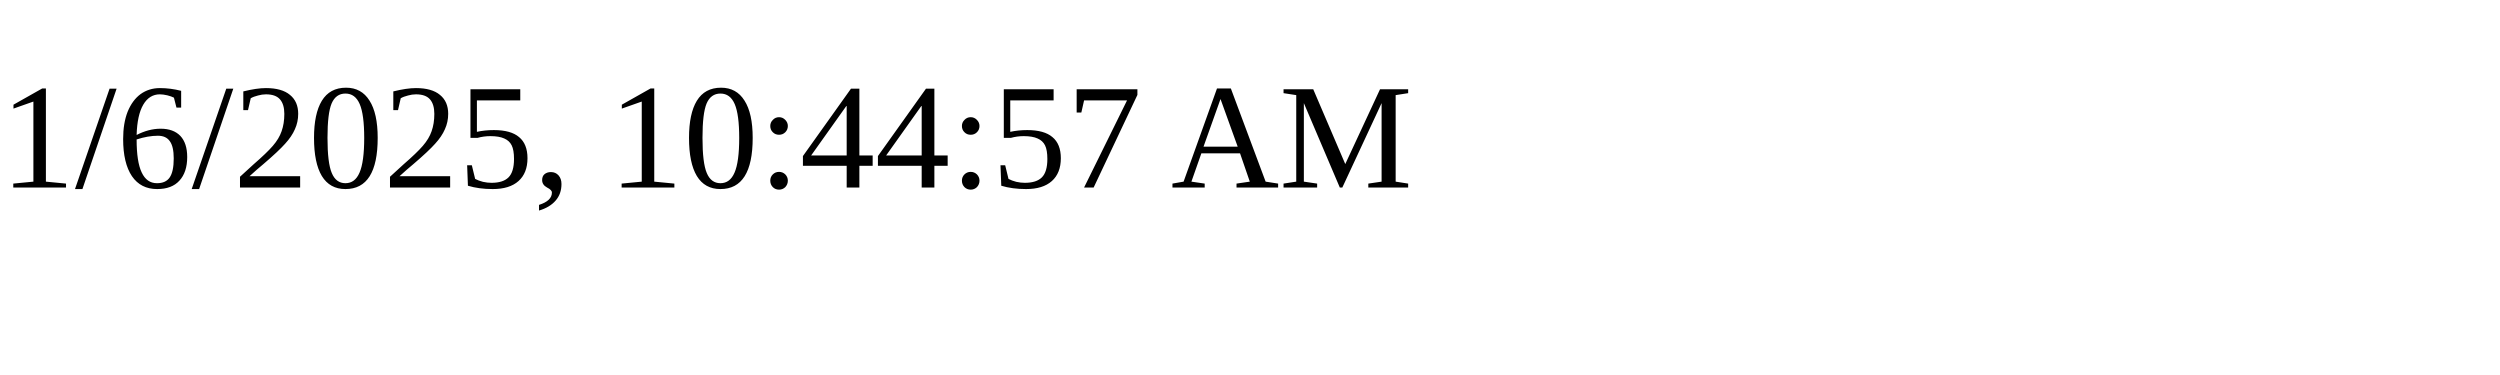
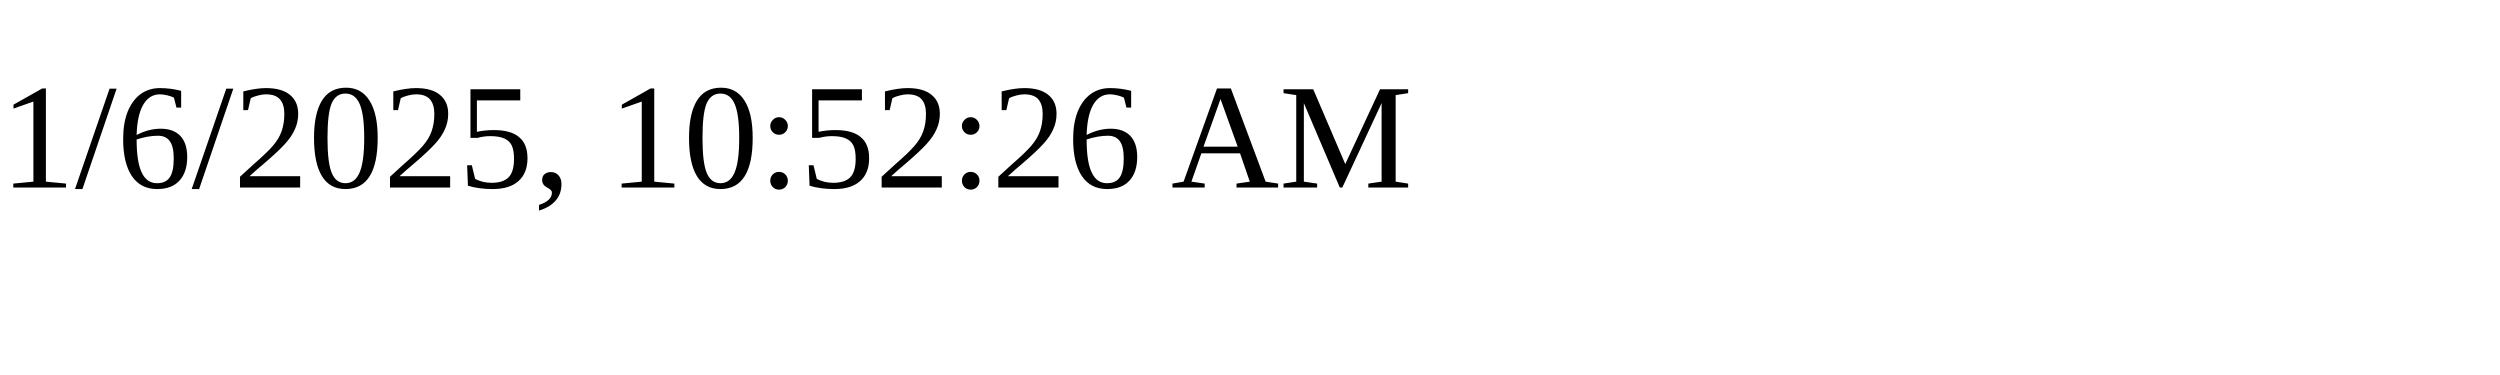
<svg xmlns="http://www.w3.org/2000/svg" height="30" width="200">
-   <text x="0" y="15">1/6/2025, 10:44:57 AM</text>
+   <text x="0" y="15">1/6/2025, 10:52:26 AM</text>
</svg>
